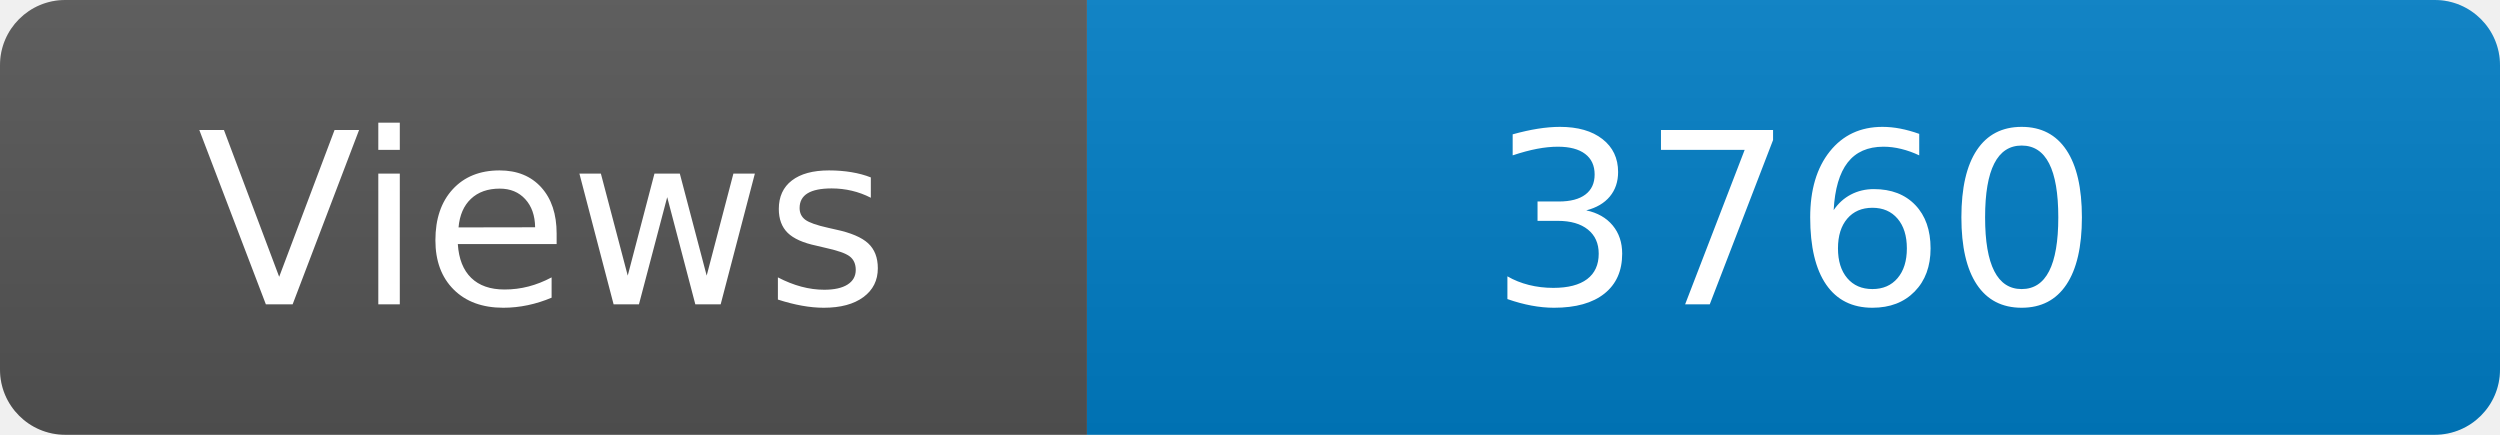
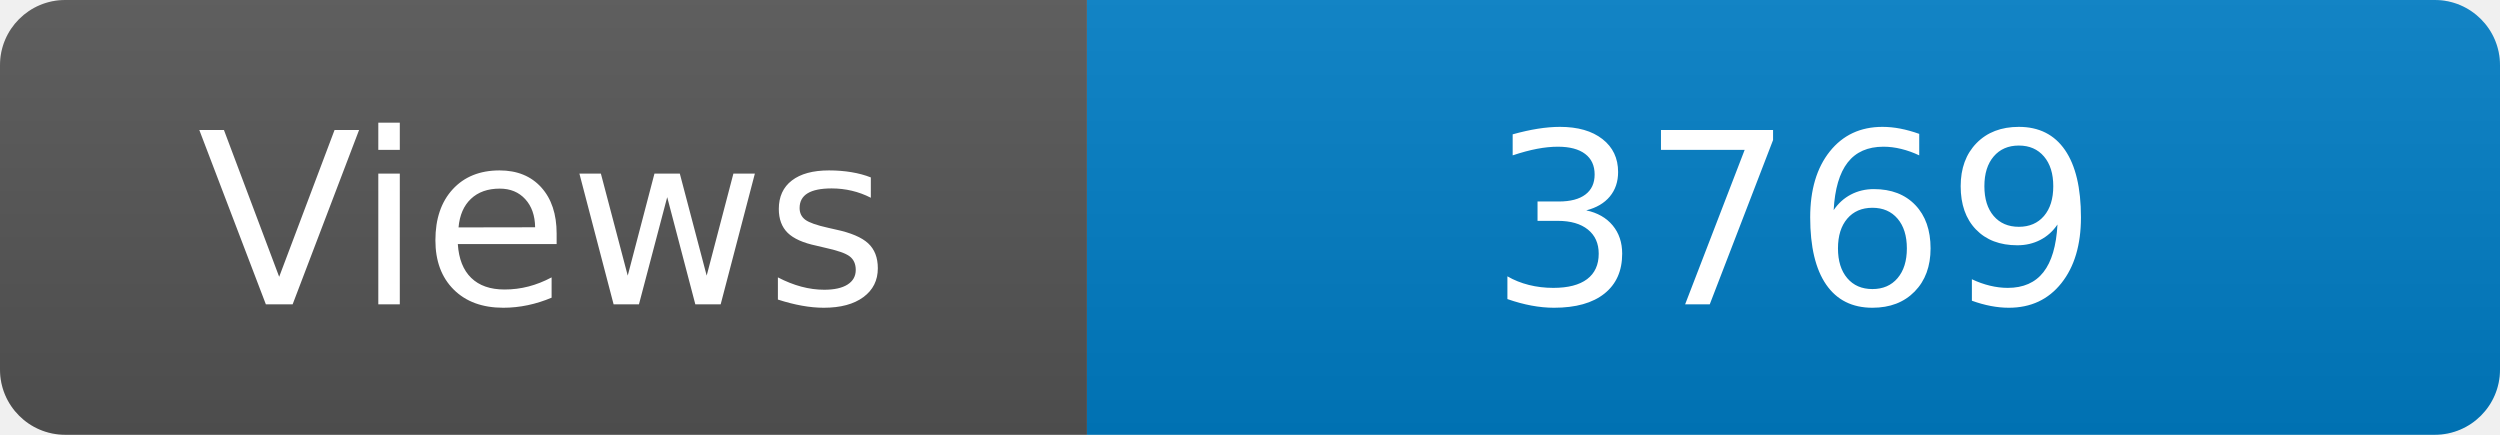
<svg xmlns="http://www.w3.org/2000/svg" width="115" height="20" role="img" aria-label="Maintained?: yes">
  <linearGradient id="s" x2="0" y2="100%">
    <stop offset="0" stop-color="#bbb" stop-opacity=".1" />
    <stop offset="1" stop-opacity=".1" />
  </linearGradient>
  <clipPath id="r">
    <rect width="115" height="20" rx="3" fill="#fff" />
  </clipPath>
  <g clip-path="url(#r)">
    <rect width="50" height="20" fill="#555" />
    <rect x="50" width="160" height="20" fill="#007ec6" />
    <rect width="115" height="20" fill="url(#s)" />
  </g>
  <g fill="#fff" text-anchor="middle" font-family="Verdana,Geneva,DejaVu Sans,sans-serif" font-size="110">
    <text x="250" y="140" transform="scale(.1)" fill="#fff">Views</text>
-     <text x="825" y="140" transform="scale(.1)" fill="#fff">3760</text>
+     <text x="825" y="140" transform="scale(.1)" fill="#fff">3769</text>
  </g>
</svg>
